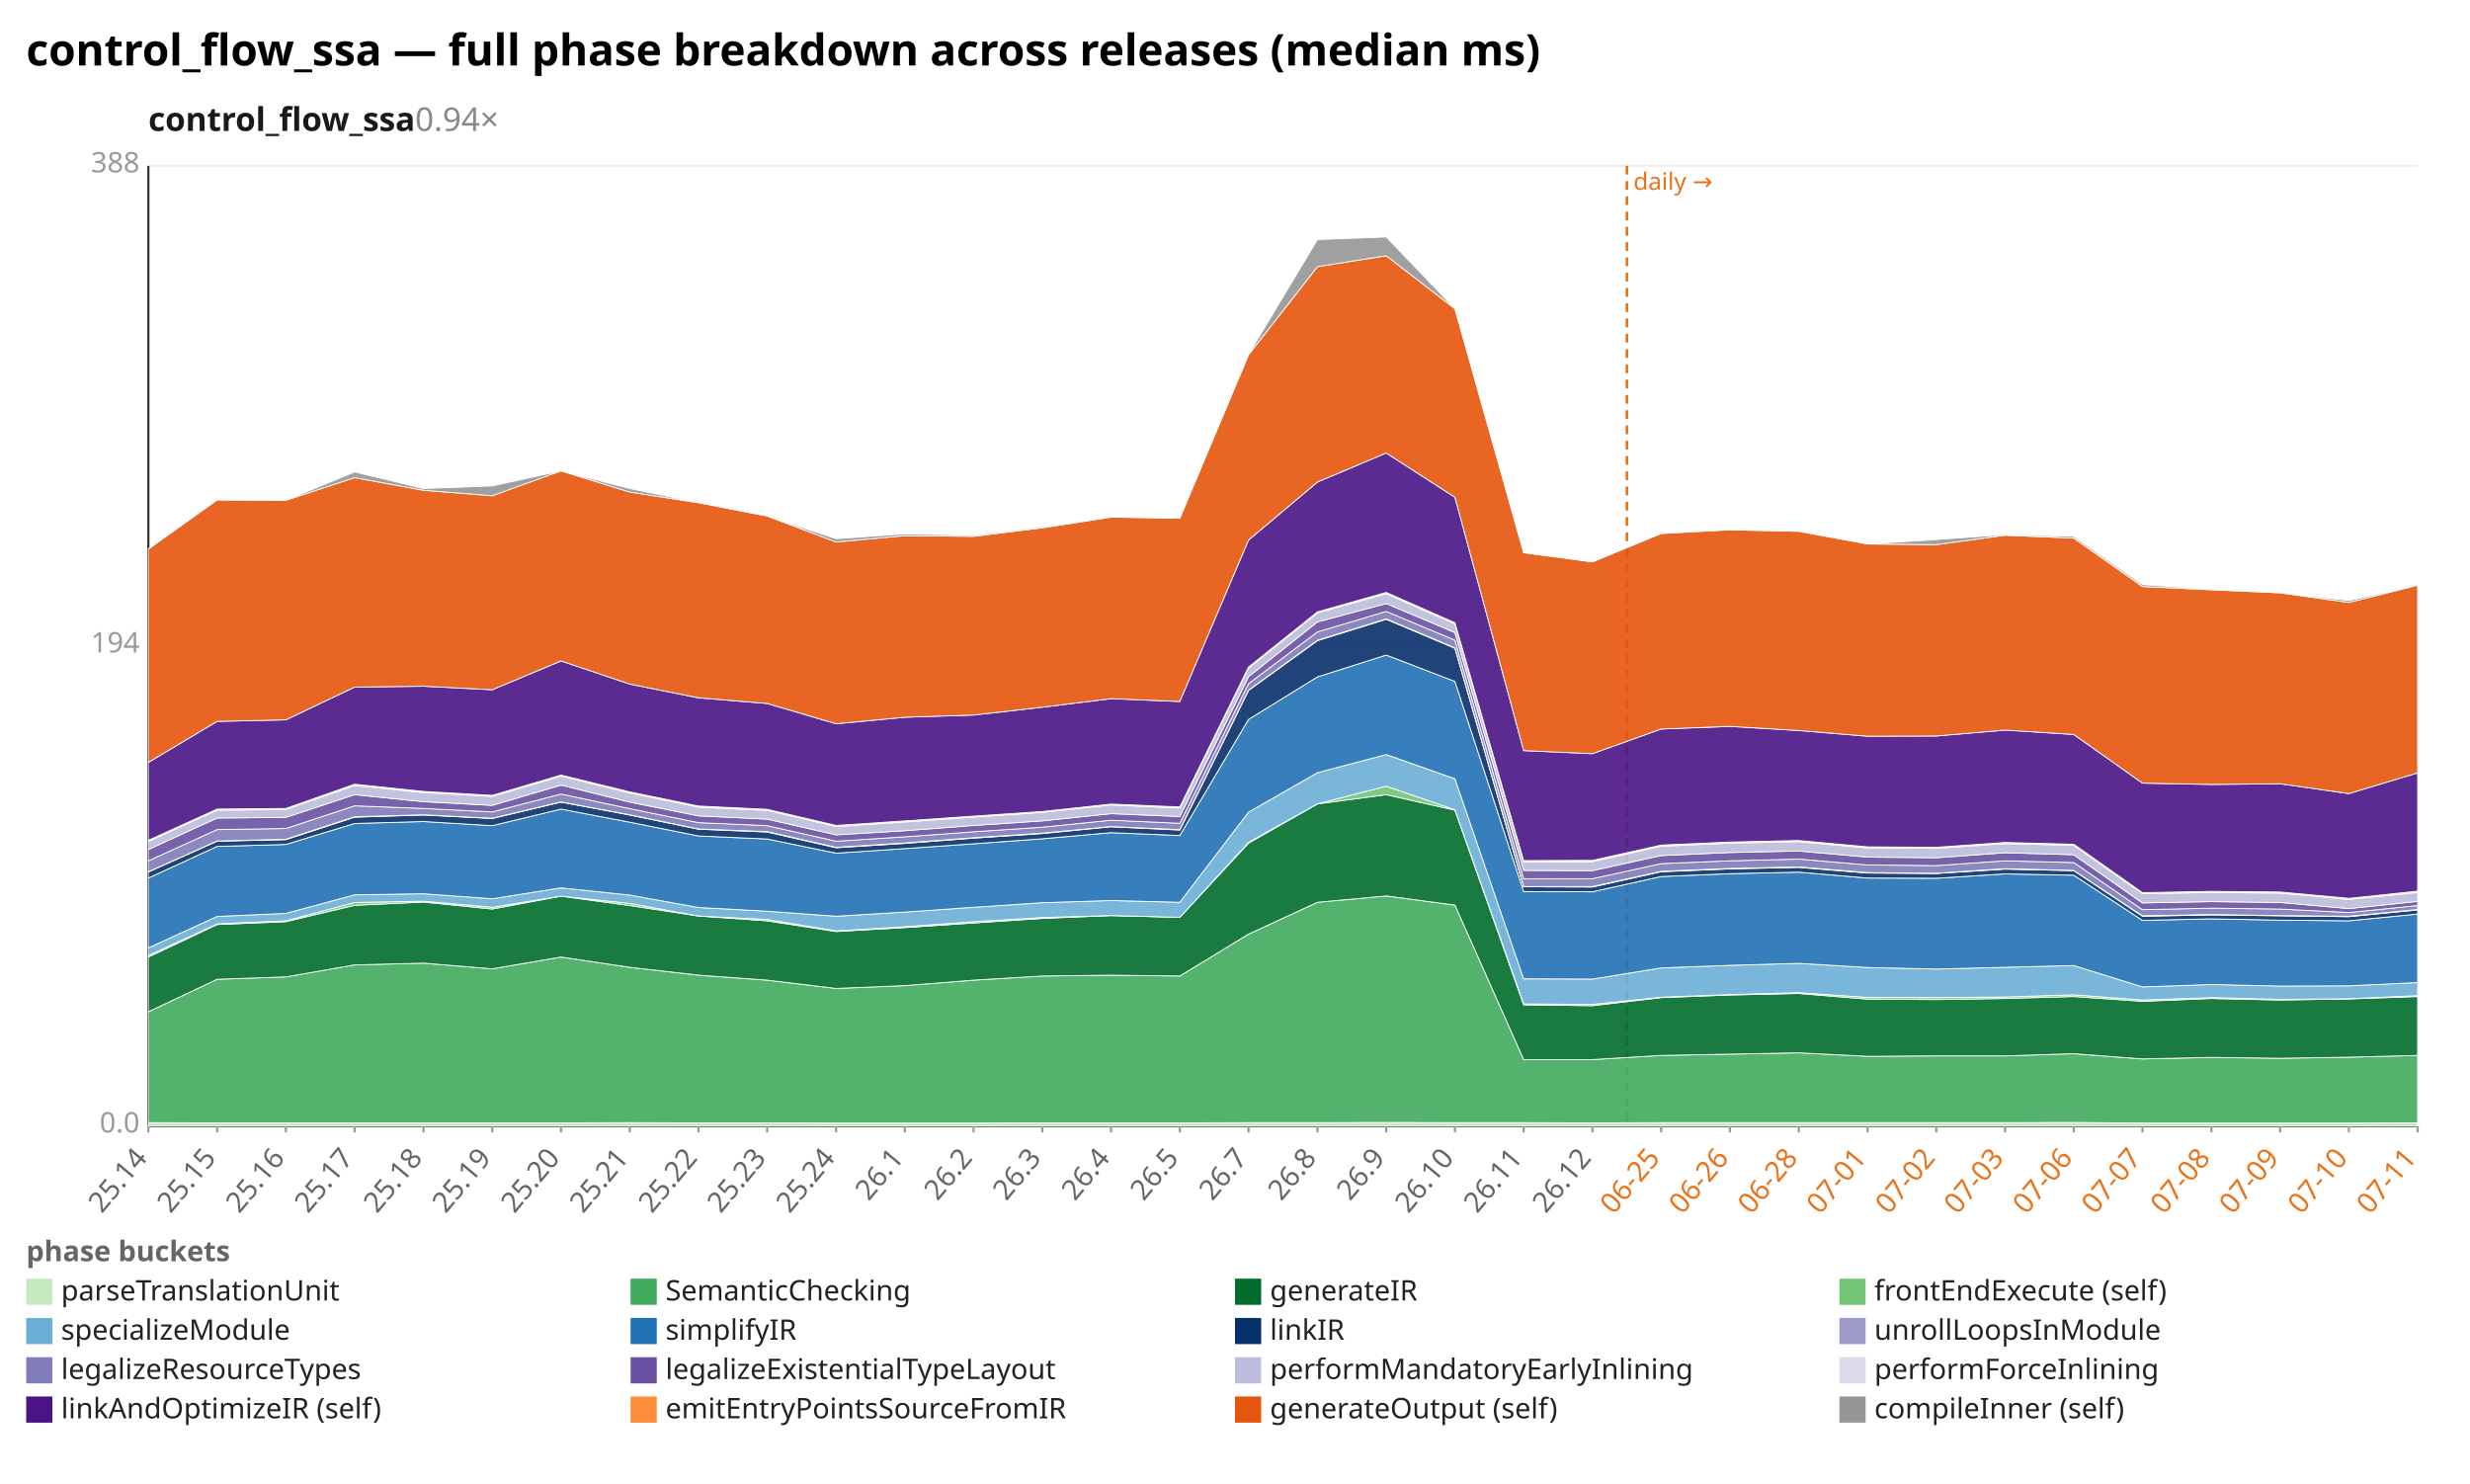
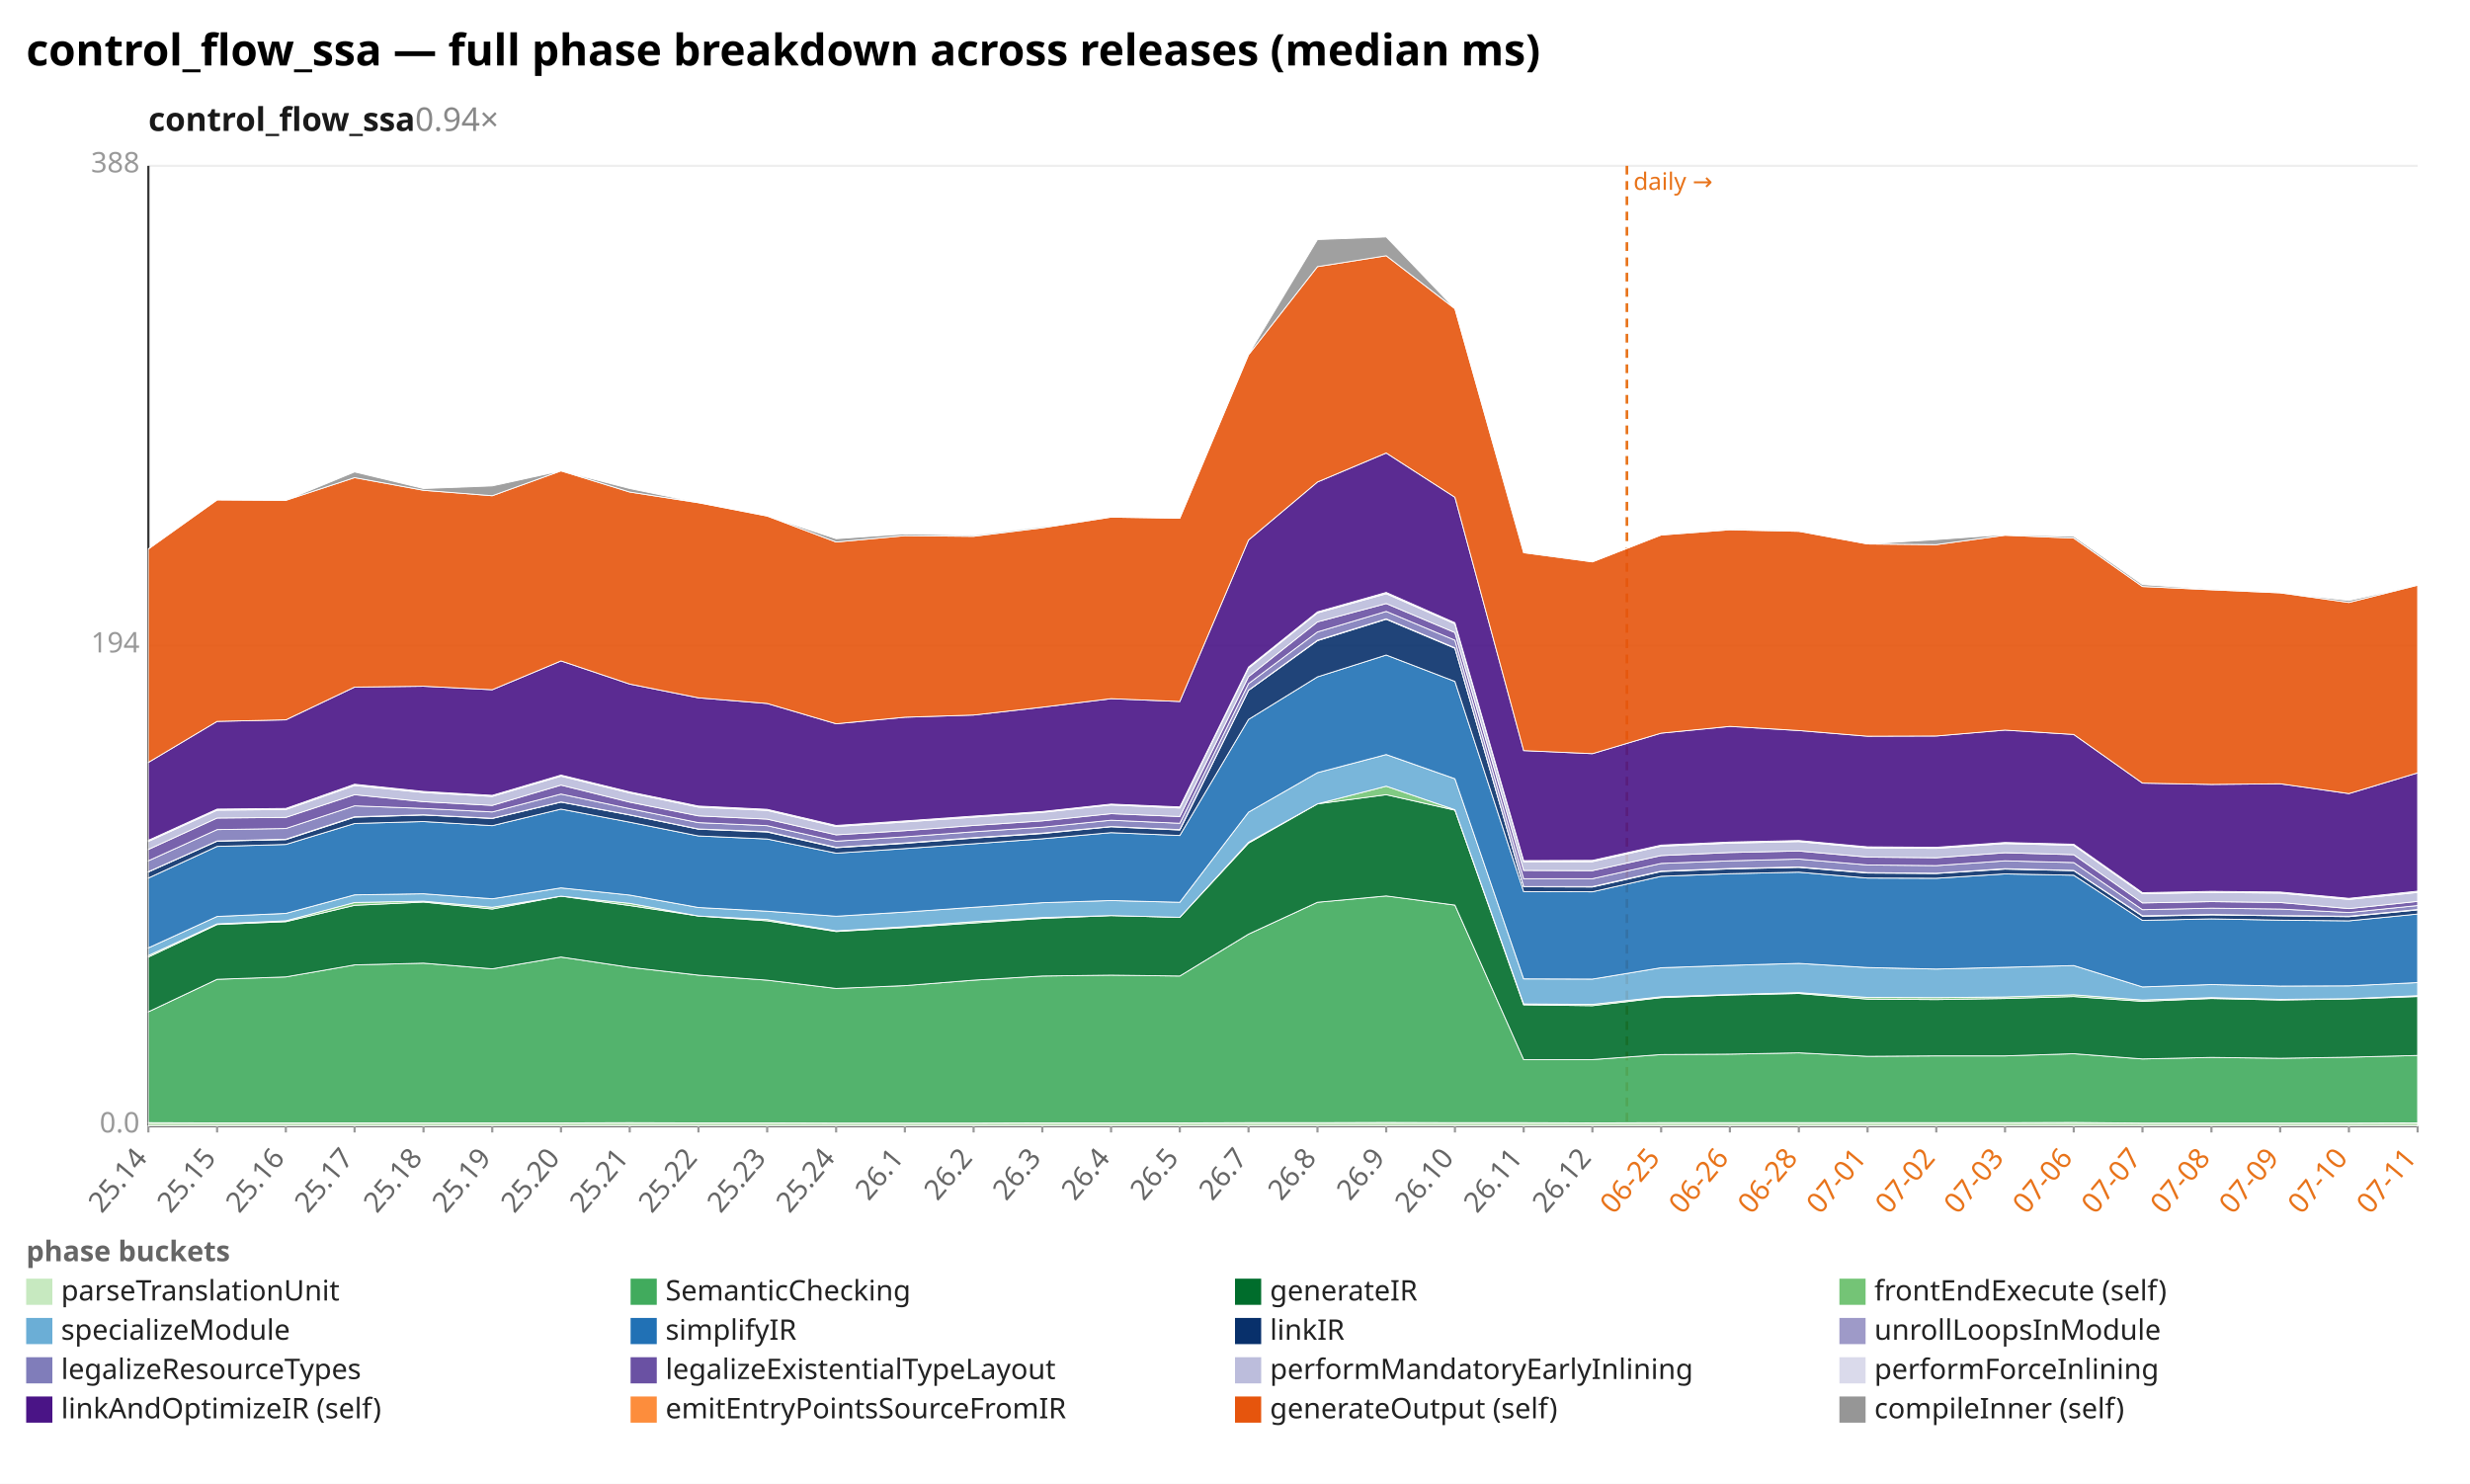
<svg xmlns="http://www.w3.org/2000/svg" width="1132" height="680" viewBox="0 0 1132 680" preserveAspectRatio="xMidYMid meet" font-family="sans-serif" font-size="13">
  <rect width="1132" height="680" fill="white" />
  <text x="12" y="30" font-size="20" font-weight="bold">control_flow_ssa — full phase breakdown across releases (median ms)</text>
  <text x="68" y="60" font-size="15" font-weight="600" fill="#1a1a1a">control_flow_ssa<tspan fill="#888" font-weight="400" text-decoration="none">  0.94×</tspan>
  </text>
  <line x1="68.0" y1="516.0" x2="1108.0" y2="516.0" stroke="#eee" />
  <text x="64.0" y="519.0" text-anchor="end" fill="#999">0.0</text>
  <line x1="68.0" y1="296.0" x2="1108.0" y2="296.0" stroke="#eee" />
  <text x="64.0" y="299.0" text-anchor="end" fill="#999">194</text>
  <line x1="68.0" y1="76.0" x2="1108.0" y2="76.0" stroke="#eee" />
  <text x="64.0" y="79.0" text-anchor="end" fill="#999">388</text>
  <line x1="68.0" y1="76.0" x2="68.0" y2="516.0" stroke="#333" />
  <line x1="68.0" y1="516.0" x2="1108.0" y2="516.0" stroke="#333" />
  <line x1="745.6" y1="76.0" x2="745.6" y2="516.0" stroke="#e8731a" stroke-width="1.2" stroke-dasharray="4 3" />
  <text x="748.6" y="87.0" fill="#e8731a" font-size="11">daily →</text>
  <line x1="68.0" y1="516.0" x2="68.0" y2="519.0" stroke="#999" />
  <text x="68.0" y="531.0" text-anchor="end" fill="#666" transform="rotate(-50 68.0 531.0)">25.14</text>
  <line x1="99.5" y1="516.0" x2="99.5" y2="519.0" stroke="#999" />
  <text x="99.5" y="531.0" text-anchor="end" fill="#666" transform="rotate(-50 99.5 531.0)">25.15</text>
  <line x1="131.0" y1="516.0" x2="131.0" y2="519.0" stroke="#999" />
  <text x="131.0" y="531.0" text-anchor="end" fill="#666" transform="rotate(-50 131.0 531.0)">25.16</text>
  <line x1="162.5" y1="516.0" x2="162.5" y2="519.0" stroke="#999" />
  <text x="162.5" y="531.0" text-anchor="end" fill="#666" transform="rotate(-50 162.5 531.0)">25.17</text>
  <line x1="194.1" y1="516.0" x2="194.1" y2="519.0" stroke="#999" />
  <text x="194.1" y="531.0" text-anchor="end" fill="#666" transform="rotate(-50 194.1 531.0)">25.18</text>
  <line x1="225.6" y1="516.0" x2="225.6" y2="519.0" stroke="#999" />
  <text x="225.6" y="531.0" text-anchor="end" fill="#666" transform="rotate(-50 225.6 531.0)">25.19</text>
  <line x1="257.1" y1="516.0" x2="257.1" y2="519.0" stroke="#999" />
  <text x="257.1" y="531.0" text-anchor="end" fill="#666" transform="rotate(-50 257.1 531.0)">25.20</text>
  <line x1="288.6" y1="516.0" x2="288.6" y2="519.0" stroke="#999" />
  <text x="288.6" y="531.0" text-anchor="end" fill="#666" transform="rotate(-50 288.6 531.0)">25.21</text>
  <line x1="320.1" y1="516.0" x2="320.1" y2="519.0" stroke="#999" />
  <text x="320.1" y="531.0" text-anchor="end" fill="#666" transform="rotate(-50 320.1 531.0)">25.22</text>
  <line x1="351.6" y1="516.0" x2="351.6" y2="519.0" stroke="#999" />
  <text x="351.6" y="531.0" text-anchor="end" fill="#666" transform="rotate(-50 351.6 531.0)">25.23</text>
  <line x1="383.2" y1="516.0" x2="383.2" y2="519.0" stroke="#999" />
  <text x="383.2" y="531.0" text-anchor="end" fill="#666" transform="rotate(-50 383.2 531.0)">25.24</text>
  <line x1="414.7" y1="516.0" x2="414.7" y2="519.0" stroke="#999" />
  <text x="414.7" y="531.0" text-anchor="end" fill="#666" transform="rotate(-50 414.7 531.0)">26.1</text>
  <line x1="446.2" y1="516.0" x2="446.2" y2="519.0" stroke="#999" />
  <text x="446.2" y="531.0" text-anchor="end" fill="#666" transform="rotate(-50 446.2 531.0)">26.2</text>
  <line x1="477.7" y1="516.0" x2="477.7" y2="519.0" stroke="#999" />
  <text x="477.7" y="531.0" text-anchor="end" fill="#666" transform="rotate(-50 477.7 531.0)">26.3</text>
  <line x1="509.2" y1="516.0" x2="509.2" y2="519.0" stroke="#999" />
  <text x="509.2" y="531.0" text-anchor="end" fill="#666" transform="rotate(-50 509.2 531.0)">26.4</text>
  <line x1="540.7" y1="516.0" x2="540.7" y2="519.0" stroke="#999" />
  <text x="540.7" y="531.0" text-anchor="end" fill="#666" transform="rotate(-50 540.7 531.0)">26.5</text>
  <line x1="572.2" y1="516.0" x2="572.2" y2="519.0" stroke="#999" />
  <text x="572.2" y="531.0" text-anchor="end" fill="#666" transform="rotate(-50 572.2 531.0)">26.7</text>
  <line x1="603.8" y1="516.0" x2="603.8" y2="519.0" stroke="#999" />
  <text x="603.8" y="531.0" text-anchor="end" fill="#666" transform="rotate(-50 603.8 531.0)">26.8</text>
  <line x1="635.3" y1="516.0" x2="635.3" y2="519.0" stroke="#999" />
  <text x="635.3" y="531.0" text-anchor="end" fill="#666" transform="rotate(-50 635.3 531.0)">26.9</text>
  <line x1="666.8" y1="516.0" x2="666.8" y2="519.0" stroke="#999" />
  <text x="666.8" y="531.0" text-anchor="end" fill="#666" transform="rotate(-50 666.8 531.0)">26.10</text>
  <line x1="698.3" y1="516.0" x2="698.3" y2="519.0" stroke="#999" />
  <text x="698.3" y="531.0" text-anchor="end" fill="#666" transform="rotate(-50 698.3 531.0)">26.11</text>
  <line x1="729.8" y1="516.0" x2="729.8" y2="519.0" stroke="#999" />
  <text x="729.8" y="531.0" text-anchor="end" fill="#666" transform="rotate(-50 729.8 531.0)">26.12</text>
  <line x1="761.3" y1="516.0" x2="761.3" y2="519.0" stroke="#999" />
  <text x="761.3" y="531.0" text-anchor="end" fill="#e8731a" transform="rotate(-50 761.3 531.0)">06-25</text>
  <line x1="792.8" y1="516.0" x2="792.8" y2="519.0" stroke="#999" />
  <text x="792.8" y="531.0" text-anchor="end" fill="#e8731a" transform="rotate(-50 792.8 531.0)">06-26</text>
  <line x1="824.4" y1="516.0" x2="824.4" y2="519.0" stroke="#999" />
  <text x="824.4" y="531.0" text-anchor="end" fill="#e8731a" transform="rotate(-50 824.4 531.0)">06-28</text>
  <line x1="855.9" y1="516.0" x2="855.9" y2="519.0" stroke="#999" />
  <text x="855.9" y="531.0" text-anchor="end" fill="#e8731a" transform="rotate(-50 855.9 531.0)">07-01</text>
  <line x1="887.4" y1="516.0" x2="887.4" y2="519.0" stroke="#999" />
  <text x="887.4" y="531.0" text-anchor="end" fill="#e8731a" transform="rotate(-50 887.4 531.0)">07-02</text>
  <line x1="918.9" y1="516.0" x2="918.9" y2="519.0" stroke="#999" />
  <text x="918.9" y="531.0" text-anchor="end" fill="#e8731a" transform="rotate(-50 918.9 531.0)">07-03</text>
  <line x1="950.4" y1="516.0" x2="950.4" y2="519.0" stroke="#999" />
  <text x="950.4" y="531.0" text-anchor="end" fill="#e8731a" transform="rotate(-50 950.4 531.0)">07-06</text>
  <line x1="981.9" y1="516.0" x2="981.9" y2="519.0" stroke="#999" />
  <text x="981.9" y="531.0" text-anchor="end" fill="#e8731a" transform="rotate(-50 981.9 531.0)">07-07</text>
  <line x1="1013.5" y1="516.0" x2="1013.5" y2="519.0" stroke="#999" />
  <text x="1013.5" y="531.0" text-anchor="end" fill="#e8731a" transform="rotate(-50 1013.5 531.0)">07-08</text>
  <line x1="1045.0" y1="516.0" x2="1045.0" y2="519.0" stroke="#999" />
  <text x="1045.0" y="531.0" text-anchor="end" fill="#e8731a" transform="rotate(-50 1045.0 531.0)">07-09</text>
  <line x1="1076.5" y1="516.0" x2="1076.5" y2="519.0" stroke="#999" />
  <text x="1076.5" y="531.0" text-anchor="end" fill="#e8731a" transform="rotate(-50 1076.5 531.0)">07-10</text>
  <line x1="1108.0" y1="516.0" x2="1108.0" y2="519.0" stroke="#999" />
  <text x="1108.0" y="531.0" text-anchor="end" fill="#e8731a" transform="rotate(-50 1108.0 531.0)">07-11</text>
  <polygon points="68.0,514.5 99.5,514.6 131.0,514.6 162.5,514.6 194.1,514.6 225.6,514.6 257.1,514.6 288.6,514.5 320.1,514.6 351.6,514.6 383.2,514.7 414.7,514.7 446.2,514.7 477.7,514.6 509.2,514.6 540.7,514.6 572.2,514.5 603.8,514.5 635.3,514.4 666.8,514.5 698.3,514.5 729.8,514.6 761.3,514.5 792.8,514.5 824.4,514.5 855.9,514.5 887.4,514.5 918.9,514.5 950.4,514.4 981.9,514.7 1013.5,514.7 1045.0,514.7 1076.5,514.7 1108.0,514.6 1108.0,516.0 1076.5,516.0 1045.0,516.0 1013.5,516.0 981.9,516.0 950.4,516.0 918.9,516.0 887.4,516.0 855.9,516.0 824.4,516.0 792.8,516.0 761.3,516.0 729.8,516.0 698.3,516.0 666.8,516.0 635.3,516.0 603.8,516.0 572.2,516.0 540.7,516.0 509.2,516.0 477.7,516.0 446.2,516.0 414.7,516.0 383.2,516.0 351.6,516.0 320.1,516.0 288.6,516.0 257.1,516.0 225.6,516.0 194.1,516.0 162.5,516.0 131.0,516.0 99.5,516.0 68.0,516.0" fill="#c7e9c0" fill-opacity="0.9" stroke="#fff" stroke-width="0.4" />
-   <polygon points="68.0,463.7 99.5,448.8 131.0,447.7 162.5,442.2 194.1,441.4 225.6,444.0 257.1,438.6 288.6,443.3 320.1,446.9 351.6,449.2 383.2,453.0 414.7,451.7 446.2,449.2 477.7,447.3 509.2,446.9 540.7,447.3 572.2,428.1 603.8,413.5 635.3,410.6 666.8,414.8 698.3,485.6 729.8,485.6 761.3,483.7 792.8,483.1 824.4,482.5 855.9,484.1 887.4,483.9 918.9,483.9 950.4,482.9 981.9,485.3 1013.5,484.6 1045.0,485.0 1076.5,484.5 1108.0,483.7 1108.0,514.6 1076.5,514.7 1045.0,514.7 1013.5,514.7 981.9,514.7 950.4,514.4 918.9,514.5 887.4,514.5 855.9,514.5 824.4,514.5 792.8,514.5 761.3,514.5 729.8,514.6 698.3,514.5 666.8,514.5 635.3,514.4 603.8,514.5 572.2,514.5 540.7,514.6 509.2,514.6 477.7,514.6 446.2,514.7 414.7,514.7 383.2,514.7 351.6,514.6 320.1,514.6 288.6,514.5 257.1,514.6 225.6,514.6 194.1,514.6 162.5,514.6 131.0,514.6 99.5,514.6 68.0,514.5" fill="#41ab5d" fill-opacity="0.9" stroke="#fff" stroke-width="0.4" />
-   <polygon points="68.0,438.6 99.5,423.7 131.0,422.4 162.5,414.9 194.1,413.4 225.6,416.6 257.1,410.7 288.6,415.0 320.1,419.8 351.6,422.0 383.2,426.9 414.7,425.1 446.2,423.0 477.7,420.9 509.2,419.6 540.7,420.4 572.2,386.4 603.8,368.4 635.3,364.2 666.8,371.3 698.3,460.5 729.8,460.9 761.3,457.2 792.8,456.0 824.4,455.3 855.9,457.9 887.4,458.1 918.9,457.6 950.4,456.7 981.9,458.9 1013.5,457.6 1045.0,458.3 1076.5,457.8 1108.0,456.7 1108.0,483.7 1076.5,484.5 1045.0,485.0 1013.5,484.6 981.9,485.3 950.4,482.9 918.9,483.9 887.4,483.9 855.9,484.1 824.4,482.5 792.8,483.1 761.3,483.7 729.8,485.6 698.3,485.6 666.8,414.8 635.3,410.6 603.8,413.5 572.2,428.1 540.7,447.3 509.2,446.9 477.7,447.3 446.2,449.2 414.7,451.7 383.2,453.0 351.6,449.2 320.1,446.9 288.6,443.3 257.1,438.6 225.6,444.0 194.1,441.4 162.5,442.2 131.0,447.7 99.5,448.8 68.0,463.7" fill="#006d2c" fill-opacity="0.9" stroke="#fff" stroke-width="0.4" />
-   <polygon points="68.0,437.9 99.5,423.4 131.0,422.0 162.5,413.6 194.1,413.0 225.6,415.8 257.1,410.7 288.6,414.0 320.1,419.8 351.6,421.4 383.2,426.6 414.7,424.7 446.2,422.4 477.7,420.5 509.2,419.6 540.7,420.4 572.2,386.0 603.8,368.4 635.3,360.3 666.8,371.1 698.3,460.1 729.8,460.3 761.3,457.0 792.8,455.8 824.4,454.9 855.9,457.1 887.4,457.2 918.9,456.9 950.4,455.9 981.9,458.3 1013.5,457.2 1045.0,458.0 1076.5,457.7 1108.0,456.3 1108.0,456.7 1076.5,457.8 1045.0,458.3 1013.5,457.6 981.9,458.9 950.4,456.7 918.9,457.6 887.4,458.1 855.9,457.9 824.4,455.3 792.8,456.0 761.3,457.2 729.8,460.9 698.3,460.5 666.8,371.3 635.3,364.2 603.8,368.4 572.2,386.4 540.7,420.4 509.2,419.6 477.7,420.9 446.2,423.0 414.7,425.1 383.2,426.9 351.6,422.0 320.1,419.8 288.6,415.0 257.1,410.7 225.6,416.6 194.1,413.4 162.5,414.9 131.0,422.4 99.5,423.7 68.0,438.6" fill="#74c476" fill-opacity="0.9" stroke="#fff" stroke-width="0.4" />
-   <polygon points="68.0,434.4 99.5,420.0 131.0,418.6 162.5,410.1 194.1,409.6 225.6,411.9 257.1,406.9 288.6,410.2 320.1,415.9 351.6,417.6 383.2,419.9 414.7,418.0 446.2,415.8 477.7,413.7 509.2,412.7 540.7,413.5 572.2,372.2 603.8,354.1 635.3,345.8 666.8,356.9 698.3,448.6 729.8,448.7 761.3,443.6 792.8,442.4 824.4,441.5 855.9,443.4 887.4,444.1 918.9,443.3 950.4,442.5 981.9,452.3 1013.5,451.2 1045.0,451.9 1076.5,451.8 1108.0,450.3 1108.0,456.3 1076.5,457.7 1045.0,458.0 1013.5,457.2 981.9,458.3 950.4,455.9 918.9,456.9 887.4,457.2 855.9,457.1 824.4,454.9 792.8,455.8 761.3,457.0 729.8,460.3 698.3,460.1 666.8,371.1 635.3,360.3 603.8,368.4 572.2,386.0 540.7,420.4 509.2,419.6 477.7,420.5 446.2,422.4 414.7,424.7 383.2,426.6 351.6,421.4 320.1,419.8 288.6,414.0 257.1,410.7 225.6,415.8 194.1,413.0 162.5,413.6 131.0,422.0 99.5,423.4 68.0,437.9" fill="#6baed6" fill-opacity="0.9" stroke="#fff" stroke-width="0.4" />
-   <polygon points="68.0,402.4 99.5,387.9 131.0,387.0 162.5,377.4 194.1,376.5 225.6,378.4 257.1,370.8 288.6,376.8 320.1,383.1 351.6,384.5 383.2,391.0 414.7,388.9 446.2,386.7 477.7,384.4 509.2,381.6 540.7,382.9 572.2,329.7 603.8,310.2 635.3,300.2 666.8,312.3 698.3,408.6 729.8,408.7 761.3,401.7 792.8,400.4 824.4,399.7 855.9,402.4 887.4,402.5 918.9,400.5 950.4,401.1 981.9,421.8 1013.5,421.1 1045.0,421.7 1076.5,422.0 1108.0,418.9 1108.0,450.3 1076.5,451.8 1045.0,451.9 1013.5,451.2 981.9,452.3 950.4,442.5 918.9,443.3 887.4,444.1 855.9,443.4 824.4,441.5 792.8,442.4 761.3,443.6 729.8,448.7 698.3,448.6 666.8,356.9 635.3,345.8 603.8,354.1 572.2,372.2 540.7,413.5 509.2,412.7 477.7,413.7 446.2,415.8 414.7,418.0 383.2,419.9 351.6,417.6 320.1,415.9 288.6,410.2 257.1,406.9 225.6,411.9 194.1,409.6 162.5,410.1 131.0,418.6 99.5,420.0 68.0,434.4" fill="#2171b5" fill-opacity="0.9" stroke="#fff" stroke-width="0.4" />
-   <polygon points="68.0,399.6 99.5,385.5 131.0,384.8 162.5,374.5 194.1,373.5 225.6,375.1 257.1,367.6 288.6,373.5 320.1,380.0 351.6,381.3 383.2,388.5 414.7,386.5 446.2,384.1 477.7,382.0 509.2,378.9 540.7,380.4 572.2,316.4 603.8,293.6 635.3,283.8 666.8,297.1 698.3,406.4 729.8,406.5 761.3,399.5 792.8,398.2 824.4,397.5 855.9,400.1 887.4,400.3 918.9,398.3 950.4,399.0 981.9,419.9 1013.5,419.3 1045.0,419.7 1076.5,420.1 1108.0,417.0 1108.0,418.9 1076.5,422.0 1045.0,421.7 1013.5,421.1 981.9,421.8 950.4,401.1 918.9,400.5 887.4,402.5 855.9,402.4 824.4,399.7 792.8,400.4 761.3,401.7 729.8,408.7 698.3,408.6 666.8,312.3 635.3,300.2 603.8,310.2 572.2,329.7 540.7,382.9 509.2,381.6 477.7,384.4 446.2,386.7 414.7,388.9 383.2,391.0 351.6,384.5 320.1,383.1 288.6,376.8 257.1,370.8 225.6,378.4 194.1,376.5 162.5,377.4 131.0,387.0 99.5,387.9 68.0,402.4" fill="#08306b" fill-opacity="0.9" stroke="#fff" stroke-width="0.4" />
-   <polygon points="68.0,399.5 99.5,385.4 131.0,384.6 162.5,374.3 194.1,373.4 225.6,375.0 257.1,367.5 288.6,373.4 320.1,379.9 351.6,381.1 383.2,388.3 414.7,386.3 446.2,383.9 477.7,381.8 509.2,378.8 540.7,380.2 572.2,316.3 603.8,293.4 635.3,283.6 666.8,296.9 698.3,406.3 729.8,406.3 761.3,399.3 792.8,398.0 824.4,397.3 855.9,399.9 887.4,400.2 918.9,398.1 950.4,398.9 981.9,419.7 1013.5,419.1 1045.0,419.6 1076.5,419.9 1108.0,416.8 1108.0,417.0 1076.5,420.1 1045.0,419.7 1013.5,419.3 981.9,419.9 950.4,399.0 918.9,398.3 887.4,400.3 855.9,400.1 824.4,397.5 792.8,398.2 761.3,399.5 729.8,406.5 698.3,406.4 666.8,297.1 635.3,283.8 603.8,293.6 572.2,316.4 540.7,380.4 509.2,378.9 477.7,382.0 446.2,384.1 414.7,386.5 383.2,388.5 351.6,381.3 320.1,380.0 288.6,373.5 257.1,367.6 225.6,375.1 194.1,373.5 162.5,374.5 131.0,384.8 99.5,385.5 68.0,399.6" fill="#9e9ac8" fill-opacity="0.9" stroke="#fff" stroke-width="0.4" />
-   <polygon points="68.0,394.5 99.5,380.2 131.0,379.7 162.5,369.3 194.1,370.5 225.6,372.1 257.1,363.9 288.6,370.6 320.1,377.0 351.6,378.4 383.2,385.5 414.7,383.5 446.2,381.2 477.7,379.1 509.2,375.9 540.7,377.3 572.2,313.3 603.8,289.6 635.3,280.2 666.8,293.4 698.3,402.7 729.8,402.7 761.3,395.8 792.8,394.5 824.4,393.7 855.9,396.4 887.4,396.7 918.9,394.5 950.4,395.3 981.9,416.9 1013.5,416.2 1045.0,416.6 1076.5,418.2 1108.0,415.0 1108.0,416.8 1076.5,419.9 1045.0,419.6 1013.5,419.1 981.9,419.7 950.4,398.9 918.9,398.1 887.4,400.2 855.9,399.9 824.4,397.3 792.8,398.0 761.3,399.3 729.8,406.3 698.3,406.3 666.8,296.9 635.3,283.6 603.8,293.4 572.2,316.3 540.7,380.2 509.2,378.8 477.7,381.8 446.2,383.9 414.7,386.3 383.2,388.3 351.6,381.1 320.1,379.9 288.6,373.4 257.1,367.5 225.6,375.0 194.1,373.4 162.5,374.3 131.0,384.6 99.5,385.4 68.0,399.5" fill="#807dba" fill-opacity="0.9" stroke="#fff" stroke-width="0.4" />
-   <polygon points="68.0,389.3 99.5,374.9 131.0,374.6 162.5,364.2 194.1,367.4 225.6,369.1 257.1,359.8 288.6,367.6 320.1,373.9 351.6,375.4 383.2,382.6 414.7,380.7 446.2,378.3 477.7,376.2 509.2,372.9 540.7,374.2 572.2,310.1 603.8,285.0 635.3,276.6 666.8,289.9 698.3,398.9 729.8,399.0 761.3,392.1 792.8,390.7 824.4,390.0 855.9,392.8 887.4,393.1 918.9,390.8 950.4,391.7 981.9,413.8 1013.5,413.2 1045.0,413.6 1076.5,416.4 1108.0,413.1 1108.0,415.0 1076.5,418.2 1045.0,416.6 1013.5,416.2 981.9,416.9 950.4,395.3 918.9,394.5 887.4,396.7 855.9,396.4 824.4,393.7 792.8,394.5 761.3,395.8 729.8,402.7 698.3,402.7 666.8,293.4 635.3,280.2 603.8,289.6 572.2,313.3 540.7,377.3 509.2,375.9 477.7,379.1 446.2,381.2 414.7,383.5 383.2,385.5 351.6,378.4 320.1,377.0 288.6,370.6 257.1,363.9 225.6,372.1 194.1,370.5 162.5,369.3 131.0,379.7 99.5,380.2 68.0,394.5" fill="#6a51a3" fill-opacity="0.9" stroke="#fff" stroke-width="0.4" />
+   <polygon points="68.0,463.7 99.5,448.8 131.0,447.7 162.5,442.2 194.1,441.4 225.6,444.0 257.1,438.6 288.6,443.3 320.1,446.9 351.6,449.2 383.2,453.0 414.7,451.7 446.2,449.2 477.7,447.3 509.2,446.9 540.7,447.3 572.2,428.1 603.8,413.5 635.3,410.6 666.8,414.8 698.3,485.6 729.8,485.6 761.3,483.3 792.8,483.1 824.4,482.5 855.9,484.1 887.4,483.9 918.9,483.9 950.4,482.9 981.9,485.3 1013.5,484.6 1045.0,485.0 1076.5,484.5 1108.0,483.7 1108.0,514.6 1076.5,514.7 1045.0,514.7 1013.5,514.7 981.9,514.7 950.4,514.4 918.9,514.5 887.4,514.5 855.9,514.5 824.4,514.5 792.8,514.5 761.3,514.5 729.8,514.6 698.3,514.5 666.8,514.5 635.3,514.4 603.8,514.5 572.2,514.5 540.7,514.6 509.2,514.6 477.7,514.6 446.2,514.7 414.7,514.7 383.2,514.7 351.6,514.6 320.1,514.6 288.6,514.5 257.1,514.6 225.6,514.6 194.1,514.6 162.5,514.6 131.0,514.6 99.5,514.6 68.0,514.5" fill="#41ab5d" fill-opacity="0.9" stroke="#fff" stroke-width="0.4" />
+   <polygon points="68.0,438.6 99.5,423.7 131.0,422.4 162.5,414.9 194.1,413.4 225.6,416.6 257.1,410.7 288.6,415.0 320.1,419.8 351.6,422.0 383.2,426.9 414.7,425.1 446.2,423.0 477.7,420.9 509.2,419.6 540.7,420.4 572.2,386.4 603.8,368.4 635.3,364.2 666.8,371.3 698.3,460.5 729.8,460.9 761.3,457.2 792.8,456.0 824.4,455.3 855.9,457.9 887.4,458.1 918.9,457.6 950.4,456.7 981.9,458.9 1013.5,457.6 1045.0,458.3 1076.5,457.8 1108.0,456.7 1108.0,483.7 1076.5,484.5 1045.0,485.0 1013.5,484.6 981.9,485.3 950.4,482.9 918.9,483.9 887.4,483.9 855.9,484.1 824.4,482.5 792.8,483.1 761.3,483.3 729.8,485.6 698.3,485.6 666.8,414.8 635.3,410.6 603.8,413.5 572.2,428.1 540.7,447.3 509.2,446.9 477.7,447.3 446.2,449.2 414.7,451.7 383.2,453.0 351.6,449.2 320.1,446.9 288.6,443.3 257.1,438.6 225.6,444.0 194.1,441.4 162.5,442.2 131.0,447.7 99.5,448.8 68.0,463.7" fill="#006d2c" fill-opacity="0.9" stroke="#fff" stroke-width="0.4" />
+   <polygon points="68.0,437.9 99.5,423.4 131.0,422.0 162.5,413.6 194.1,413.0 225.6,415.8 257.1,410.7 288.6,414.0 320.1,419.8 351.6,421.4 383.2,426.6 414.7,424.7 446.2,422.4 477.7,420.5 509.2,419.6 540.7,420.4 572.2,386.0 603.8,368.4 635.3,360.3 666.8,371.1 698.3,460.1 729.8,460.3 761.3,456.8 792.8,455.8 824.4,454.9 855.9,457.1 887.4,457.2 918.9,456.9 950.4,455.9 981.9,458.3 1013.5,457.2 1045.0,458.0 1076.5,457.7 1108.0,456.3 1108.0,456.7 1076.5,457.8 1045.0,458.3 1013.5,457.6 981.9,458.9 950.4,456.7 918.9,457.6 887.4,458.1 855.9,457.9 824.4,455.3 792.8,456.0 761.3,457.2 729.8,460.9 698.3,460.5 666.8,371.3 635.3,364.2 603.8,368.4 572.2,386.4 540.7,420.4 509.2,419.6 477.7,420.9 446.2,423.0 414.7,425.1 383.2,426.9 351.6,422.0 320.1,419.8 288.6,415.0 257.1,410.7 225.6,416.6 194.1,413.4 162.5,414.9 131.0,422.4 99.5,423.7 68.0,438.6" fill="#74c476" fill-opacity="0.9" stroke="#fff" stroke-width="0.4" />
+   <polygon points="68.0,434.4 99.5,420.0 131.0,418.6 162.5,410.1 194.1,409.6 225.6,411.9 257.1,406.9 288.6,410.2 320.1,415.9 351.6,417.6 383.2,419.9 414.7,418.0 446.2,415.8 477.7,413.7 509.2,412.7 540.7,413.5 572.2,372.2 603.8,354.1 635.3,345.8 666.8,356.9 698.3,448.6 729.8,448.7 761.3,443.5 792.8,442.4 824.4,441.5 855.9,443.4 887.4,444.1 918.9,443.3 950.4,442.5 981.9,452.3 1013.5,451.2 1045.0,451.9 1076.5,451.8 1108.0,450.3 1108.0,456.3 1076.5,457.7 1045.0,458.0 1013.5,457.2 981.9,458.3 950.4,455.9 918.9,456.9 887.4,457.2 855.9,457.1 824.4,454.9 792.8,455.8 761.3,456.8 729.8,460.3 698.3,460.1 666.8,371.1 635.3,360.3 603.8,368.4 572.2,386.0 540.7,420.4 509.2,419.6 477.7,420.5 446.2,422.4 414.7,424.7 383.2,426.6 351.6,421.4 320.1,419.8 288.6,414.0 257.1,410.7 225.6,415.8 194.1,413.0 162.5,413.6 131.0,422.0 99.5,423.4 68.0,437.9" fill="#6baed6" fill-opacity="0.9" stroke="#fff" stroke-width="0.4" />
+   <polygon points="68.0,402.4 99.5,387.9 131.0,387.0 162.5,377.4 194.1,376.5 225.6,378.4 257.1,370.8 288.6,376.8 320.1,383.1 351.6,384.5 383.2,391.0 414.7,388.9 446.2,386.7 477.7,384.4 509.2,381.6 540.7,382.9 572.2,329.7 603.8,310.2 635.3,300.2 666.8,312.3 698.3,408.6 729.8,408.7 761.3,401.6 792.8,400.4 824.4,399.7 855.9,402.4 887.4,402.5 918.9,400.5 950.4,401.1 981.9,421.8 1013.5,421.1 1045.0,421.7 1076.5,422.0 1108.0,418.9 1108.0,450.3 1076.5,451.8 1045.0,451.9 1013.5,451.2 981.9,452.3 950.4,442.5 918.9,443.3 887.4,444.1 855.9,443.4 824.4,441.5 792.8,442.4 761.3,443.5 729.8,448.7 698.3,448.6 666.8,356.9 635.3,345.8 603.8,354.1 572.2,372.2 540.7,413.5 509.2,412.7 477.7,413.7 446.2,415.8 414.7,418.0 383.2,419.9 351.6,417.6 320.1,415.9 288.6,410.2 257.1,406.9 225.6,411.9 194.1,409.6 162.5,410.1 131.0,418.6 99.5,420.0 68.0,434.4" fill="#2171b5" fill-opacity="0.9" stroke="#fff" stroke-width="0.4" />
+   <polygon points="68.0,399.6 99.5,385.5 131.0,384.8 162.5,374.5 194.1,373.5 225.6,375.1 257.1,367.6 288.6,373.5 320.1,380.0 351.6,381.3 383.2,388.5 414.7,386.5 446.2,384.1 477.7,382.0 509.2,378.9 540.7,380.4 572.2,316.4 603.8,293.6 635.3,283.8 666.8,297.1 698.3,406.4 729.8,406.5 761.3,399.4 792.8,398.2 824.4,397.5 855.9,400.1 887.4,400.3 918.9,398.3 950.4,399.0 981.9,419.9 1013.5,419.3 1045.0,419.7 1076.5,420.1 1108.0,417.0 1108.0,418.9 1076.5,422.0 1045.0,421.7 1013.5,421.1 981.9,421.8 950.4,401.1 918.9,400.5 887.4,402.5 855.9,402.4 824.4,399.7 792.8,400.4 761.3,401.6 729.8,408.7 698.3,408.6 666.8,312.3 635.3,300.2 603.8,310.2 572.2,329.7 540.7,382.9 509.2,381.6 477.7,384.4 446.2,386.7 414.7,388.9 383.2,391.0 351.6,384.5 320.1,383.1 288.6,376.8 257.1,370.8 225.6,378.4 194.1,376.5 162.5,377.4 131.0,387.0 99.5,387.9 68.0,402.4" fill="#08306b" fill-opacity="0.9" stroke="#fff" stroke-width="0.4" />
+   <polygon points="68.0,399.5 99.5,385.4 131.0,384.6 162.5,374.3 194.1,373.4 225.6,375.0 257.1,367.5 288.6,373.4 320.1,379.9 351.6,381.1 383.2,388.3 414.7,386.3 446.2,383.9 477.7,381.8 509.2,378.8 540.7,380.2 572.2,316.3 603.8,293.4 635.3,283.6 666.8,296.9 698.3,406.3 729.8,406.3 761.3,399.2 792.8,398.0 824.4,397.3 855.9,399.9 887.4,400.2 918.9,398.1 950.4,398.9 981.9,419.7 1013.5,419.1 1045.0,419.6 1076.5,419.9 1108.0,416.8 1108.0,417.0 1076.5,420.1 1045.0,419.7 1013.5,419.3 981.9,419.9 950.4,399.0 918.9,398.3 887.4,400.3 855.9,400.1 824.4,397.5 792.8,398.2 761.3,399.4 729.8,406.5 698.3,406.4 666.8,297.1 635.3,283.8 603.8,293.6 572.2,316.4 540.7,380.4 509.2,378.9 477.7,382.0 446.2,384.1 414.7,386.5 383.2,388.5 351.6,381.3 320.1,380.0 288.6,373.5 257.1,367.6 225.6,375.1 194.1,373.5 162.5,374.5 131.0,384.8 99.5,385.5 68.0,399.6" fill="#9e9ac8" fill-opacity="0.9" stroke="#fff" stroke-width="0.4" />
+   <polygon points="68.0,394.5 99.5,380.2 131.0,379.7 162.5,369.3 194.1,370.5 225.6,372.1 257.1,363.9 288.6,370.6 320.1,377.0 351.6,378.4 383.2,385.5 414.7,383.5 446.2,381.2 477.7,379.1 509.2,375.9 540.7,377.3 572.2,313.3 603.8,289.6 635.3,280.2 666.8,293.4 698.3,402.7 729.8,402.7 761.3,395.7 792.8,394.5 824.4,393.7 855.9,396.4 887.4,396.7 918.9,394.5 950.4,395.3 981.9,416.9 1013.5,416.2 1045.0,416.6 1076.5,418.2 1108.0,415.0 1108.0,416.8 1076.5,419.9 1045.0,419.6 1013.5,419.1 981.9,419.7 950.4,398.9 918.9,398.1 887.4,400.2 855.9,399.9 824.4,397.3 792.8,398.0 761.3,399.2 729.8,406.3 698.3,406.3 666.8,296.9 635.3,283.6 603.8,293.4 572.2,316.3 540.7,380.2 509.2,378.8 477.7,381.8 446.2,383.9 414.7,386.3 383.2,388.3 351.6,381.1 320.1,379.9 288.6,373.4 257.1,367.5 225.6,375.0 194.1,373.4 162.5,374.3 131.0,384.6 99.5,385.4 68.0,399.5" fill="#807dba" fill-opacity="0.9" stroke="#fff" stroke-width="0.4" />
+   <polygon points="68.0,389.3 99.5,374.9 131.0,374.6 162.5,364.2 194.1,367.4 225.6,369.1 257.1,359.8 288.6,367.6 320.1,373.9 351.6,375.4 383.2,382.6 414.7,380.7 446.2,378.3 477.7,376.2 509.2,372.9 540.7,374.2 572.2,310.1 603.8,285.0 635.3,276.6 666.8,289.9 698.3,398.9 729.8,399.0 761.3,392.1 792.8,390.7 824.4,390.0 855.9,392.8 887.4,393.1 918.9,390.8 950.4,391.7 981.9,413.8 1013.5,413.2 1045.0,413.6 1076.5,416.4 1108.0,413.1 1108.0,415.0 1076.5,418.2 1045.0,416.6 1013.5,416.2 981.9,416.9 950.4,395.3 918.9,394.5 887.4,396.7 855.9,396.4 824.4,393.7 792.8,394.5 761.3,395.7 729.8,402.7 698.3,402.7 666.8,293.4 635.3,280.2 603.8,289.6 572.2,313.3 540.7,377.3 509.2,375.9 477.7,379.1 446.2,381.2 414.7,383.5 383.2,385.5 351.6,378.4 320.1,377.0 288.6,370.6 257.1,363.9 225.6,372.1 194.1,370.5 162.5,369.3 131.0,379.7 99.5,380.2 68.0,394.5" fill="#6a51a3" fill-opacity="0.9" stroke="#fff" stroke-width="0.4" />
  <polygon points="68.0,385.6 99.5,371.3 131.0,371.0 162.5,360.0 194.1,363.2 225.6,365.0 257.1,355.7 288.6,363.4 320.1,369.9 351.6,371.4 383.2,378.8 414.7,376.7 446.2,374.5 477.7,372.3 509.2,368.9 540.7,370.3 572.2,306.2 603.8,280.9 635.3,272.1 666.8,285.9 698.3,394.9 729.8,394.9 761.3,387.8 792.8,386.4 824.4,385.7 855.9,388.6 887.4,388.8 918.9,386.6 950.4,387.4 981.9,409.6 1013.5,409.0 1045.0,409.3 1076.5,412.2 1108.0,409.0 1108.0,413.1 1076.5,416.4 1045.0,413.6 1013.5,413.2 981.9,413.8 950.4,391.7 918.9,390.8 887.4,393.1 855.9,392.8 824.4,390.0 792.8,390.7 761.3,392.1 729.8,399.0 698.3,398.9 666.8,289.9 635.3,276.6 603.8,285.0 572.2,310.1 540.7,374.2 509.2,372.9 477.7,376.2 446.2,378.3 414.7,380.7 383.2,382.6 351.6,375.4 320.1,373.9 288.6,367.6 257.1,359.8 225.6,369.1 194.1,367.4 162.5,364.2 131.0,374.6 99.5,374.9 68.0,389.3" fill="#bcbddc" fill-opacity="0.9" stroke="#fff" stroke-width="0.4" />
  <polygon points="68.0,385.1 99.5,370.8 131.0,370.5 162.5,359.4 194.1,362.7 225.6,364.5 257.1,355.2 288.6,362.9 320.1,369.4 351.6,370.9 383.2,378.3 414.7,376.2 446.2,374.0 477.7,371.9 509.2,368.5 540.7,369.8 572.2,305.7 603.8,280.4 635.3,271.5 666.8,285.4 698.3,394.4 729.8,394.3 761.3,387.3 792.8,385.9 824.4,385.2 855.9,388.1 887.4,388.3 918.9,386.1 950.4,386.9 981.9,409.1 1013.5,408.5 1045.0,408.8 1076.5,411.7 1108.0,408.4 1108.0,409.0 1076.5,412.2 1045.0,409.3 1013.5,409.0 981.9,409.6 950.4,387.4 918.9,386.6 887.4,388.8 855.9,388.6 824.4,385.7 792.8,386.4 761.3,387.8 729.8,394.9 698.3,394.9 666.8,285.9 635.3,272.1 603.8,280.9 572.2,306.2 540.7,370.3 509.2,368.9 477.7,372.3 446.2,374.5 414.7,376.7 383.2,378.8 351.6,371.4 320.1,369.9 288.6,363.4 257.1,355.7 225.6,365.0 194.1,363.2 162.5,360.0 131.0,371.0 99.5,371.3 68.0,385.6" fill="#dadaeb" fill-opacity="0.9" stroke="#fff" stroke-width="0.4" />
-   <polygon points="68.0,349.4 99.5,330.6 131.0,329.9 162.5,314.9 194.1,314.5 225.6,316.1 257.1,302.9 288.6,313.5 320.1,319.8 351.6,322.4 383.2,331.7 414.7,328.7 446.2,327.7 477.7,324.1 509.2,320.2 540.7,321.5 572.2,247.5 603.8,220.9 635.3,207.6 666.8,227.9 698.3,344.0 729.8,345.4 761.3,334.1 792.8,332.9 824.4,334.8 855.9,337.4 887.4,337.3 918.9,334.6 950.4,336.6 981.9,358.9 1013.5,359.5 1045.0,359.2 1076.5,363.7 1108.0,354.2 1108.0,408.4 1076.5,411.7 1045.0,408.8 1013.5,408.5 981.9,409.1 950.4,386.9 918.9,386.1 887.4,388.3 855.9,388.1 824.4,385.2 792.8,385.9 761.3,387.3 729.8,394.3 698.3,394.4 666.8,285.4 635.3,271.5 603.8,280.4 572.2,305.7 540.7,369.8 509.2,368.5 477.7,371.9 446.2,374.0 414.7,376.2 383.2,378.3 351.6,370.9 320.1,369.4 288.6,362.9 257.1,355.2 225.6,364.5 194.1,362.7 162.5,359.4 131.0,370.5 99.5,370.8 68.0,385.1" fill="#4a1486" fill-opacity="0.9" stroke="#fff" stroke-width="0.4" />
-   <polygon points="68.0,251.6 99.5,229.1 131.0,229.3 162.5,218.9 194.1,224.7 225.6,227.2 257.1,215.8 288.6,225.5 320.1,230.4 351.6,236.5 383.2,248.4 414.7,245.5 446.2,245.8 477.7,241.9 509.2,237.0 540.7,237.5 572.2,162.6 603.8,122.2 635.3,117.2 666.8,141.5 698.3,253.3 729.8,257.5 761.3,244.5 792.8,242.8 824.4,243.5 855.9,249.3 887.4,249.6 918.9,245.3 950.4,246.6 981.9,268.8 1013.5,270.3 1045.0,271.7 1076.5,276.1 1108.0,268.2 1108.0,354.2 1076.5,363.7 1045.0,359.2 1013.5,359.5 981.9,358.9 950.4,336.6 918.9,334.6 887.4,337.3 855.9,337.4 824.4,334.8 792.8,332.9 761.3,334.1 729.8,345.4 698.3,344.0 666.8,227.9 635.3,207.6 603.8,220.9 572.2,247.5 540.7,321.5 509.2,320.2 477.7,324.1 446.2,327.7 414.7,328.7 383.2,331.7 351.6,322.4 320.1,319.8 288.6,313.5 257.1,302.9 225.6,316.1 194.1,314.5 162.5,314.9 131.0,329.9 99.5,330.6 68.0,349.4" fill="#e6550d" fill-opacity="0.9" stroke="#fff" stroke-width="0.4" />
-   <polygon points="68.0,251.6 99.5,229.1 131.0,229.3 162.5,216.3 194.1,223.9 225.6,222.7 257.1,215.8 288.6,223.9 320.1,230.4 351.6,236.5 383.2,246.9 414.7,244.7 446.2,245.3 477.7,241.4 509.2,237.0 540.7,237.5 572.2,162.4 603.8,109.8 635.3,108.6 666.8,141.5 698.3,252.9 729.8,257.5 761.3,244.4 792.8,242.4 824.4,243.4 855.9,249.3 887.4,247.3 918.9,245.0 950.4,245.8 981.9,267.9 1013.5,270.1 1045.0,271.7 1076.5,275.2 1108.0,268.2 1108.0,268.2 1076.5,276.1 1045.0,271.7 1013.5,270.3 981.9,268.8 950.4,246.6 918.9,245.3 887.4,249.6 855.9,249.3 824.4,243.5 792.8,242.8 761.3,244.5 729.8,257.5 698.3,253.3 666.8,141.5 635.3,117.2 603.8,122.2 572.2,162.6 540.7,237.5 509.2,237.0 477.7,241.9 446.2,245.8 414.7,245.5 383.2,248.4 351.6,236.5 320.1,230.4 288.6,225.5 257.1,215.8 225.6,227.2 194.1,224.7 162.5,218.9 131.0,229.3 99.5,229.1 68.0,251.6" fill="#969696" fill-opacity="0.9" stroke="#fff" stroke-width="0.4" />
+   <polygon points="68.0,349.4 99.5,330.6 131.0,329.9 162.5,314.9 194.1,314.5 225.6,316.1 257.1,302.9 288.6,313.5 320.1,319.8 351.6,322.4 383.2,331.7 414.7,328.7 446.2,327.7 477.7,324.1 509.2,320.2 540.7,321.5 572.2,247.5 603.8,220.9 635.3,207.6 666.8,227.9 698.3,344.0 729.8,345.4 761.3,336.0 792.8,332.9 824.4,334.8 855.9,337.4 887.4,337.3 918.9,334.6 950.4,336.6 981.9,358.9 1013.5,359.5 1045.0,359.2 1076.5,363.7 1108.0,354.2 1108.0,408.4 1076.5,411.7 1045.0,408.8 1013.5,408.5 981.9,409.1 950.4,386.9 918.9,386.1 887.4,388.3 855.9,388.1 824.4,385.2 792.8,385.9 761.3,387.3 729.8,394.3 698.3,394.4 666.8,285.4 635.3,271.5 603.8,280.4 572.2,305.7 540.7,369.8 509.2,368.5 477.7,371.9 446.2,374.0 414.7,376.2 383.2,378.3 351.6,370.9 320.1,369.4 288.6,362.9 257.1,355.2 225.6,364.5 194.1,362.7 162.5,359.4 131.0,370.5 99.5,370.8 68.0,385.1" fill="#4a1486" fill-opacity="0.9" stroke="#fff" stroke-width="0.4" />
+   <polygon points="68.0,251.6 99.5,229.1 131.0,229.3 162.5,218.9 194.1,224.7 225.6,227.2 257.1,215.8 288.6,225.5 320.1,230.4 351.6,236.5 383.2,248.4 414.7,245.5 446.2,245.8 477.7,241.9 509.2,237.0 540.7,237.5 572.2,162.6 603.8,122.2 635.3,117.2 666.8,141.5 698.3,253.3 729.8,257.5 761.3,245.2 792.8,242.8 824.4,243.5 855.9,249.3 887.4,249.6 918.9,245.3 950.4,246.6 981.9,268.8 1013.5,270.3 1045.0,271.7 1076.5,276.1 1108.0,268.2 1108.0,354.2 1076.5,363.7 1045.0,359.2 1013.5,359.5 981.9,358.9 950.4,336.6 918.9,334.6 887.4,337.3 855.9,337.4 824.4,334.8 792.8,332.9 761.3,336.0 729.8,345.4 698.3,344.0 666.8,227.9 635.3,207.6 603.8,220.9 572.2,247.5 540.7,321.5 509.2,320.2 477.7,324.1 446.2,327.7 414.7,328.7 383.2,331.7 351.6,322.4 320.1,319.8 288.6,313.5 257.1,302.9 225.6,316.1 194.1,314.5 162.5,314.9 131.0,329.9 99.5,330.6 68.0,349.4" fill="#e6550d" fill-opacity="0.9" stroke="#fff" stroke-width="0.4" />
+   <polygon points="68.0,251.6 99.5,229.1 131.0,229.3 162.5,216.3 194.1,223.9 225.6,222.7 257.1,215.8 288.6,223.9 320.1,230.4 351.6,236.5 383.2,246.9 414.7,244.7 446.2,245.3 477.7,241.4 509.2,237.0 540.7,237.5 572.2,162.4 603.8,109.8 635.3,108.6 666.8,141.5 698.3,252.9 729.8,257.5 761.3,245.2 792.8,242.4 824.4,243.4 855.9,249.3 887.4,247.3 918.9,245.0 950.4,245.8 981.9,267.9 1013.5,270.1 1045.0,271.7 1076.5,275.2 1108.0,268.2 1108.0,268.2 1076.5,276.1 1045.0,271.7 1013.5,270.3 981.9,268.8 950.4,246.6 918.9,245.3 887.4,249.6 855.9,249.3 824.4,243.5 792.8,242.8 761.3,245.2 729.8,257.5 698.3,253.3 666.8,141.5 635.3,117.2 603.8,122.2 572.2,162.6 540.7,237.5 509.2,237.0 477.7,241.9 446.2,245.8 414.7,245.5 383.2,248.4 351.6,236.5 320.1,230.4 288.6,225.5 257.1,215.8 225.6,227.2 194.1,224.7 162.5,218.9 131.0,229.3 99.5,229.1 68.0,251.6" fill="#969696" fill-opacity="0.9" stroke="#fff" stroke-width="0.4" />
  <text x="12" y="578" fill="#666" font-weight="600">phase buckets</text>
  <rect x="12" y="586" width="12" height="12" fill="#c7e9c0" />
  <text x="28" y="596" fill="#222">parseTranslationUnit</text>
  <rect x="289" y="586" width="12" height="12" fill="#41ab5d" />
  <text x="305" y="596" fill="#222">SemanticChecking</text>
  <rect x="566" y="586" width="12" height="12" fill="#006d2c" />
  <text x="582" y="596" fill="#222">generateIR</text>
  <rect x="843" y="586" width="12" height="12" fill="#74c476" />
  <text x="859" y="596" fill="#222">frontEndExecute (self)</text>
  <rect x="12" y="604" width="12" height="12" fill="#6baed6" />
  <text x="28" y="614" fill="#222">specializeModule</text>
  <rect x="289" y="604" width="12" height="12" fill="#2171b5" />
  <text x="305" y="614" fill="#222">simplifyIR</text>
  <rect x="566" y="604" width="12" height="12" fill="#08306b" />
  <text x="582" y="614" fill="#222">linkIR</text>
  <rect x="843" y="604" width="12" height="12" fill="#9e9ac8" />
  <text x="859" y="614" fill="#222">unrollLoopsInModule</text>
  <rect x="12" y="622" width="12" height="12" fill="#807dba" />
  <text x="28" y="632" fill="#222">legalizeResourceTypes</text>
  <rect x="289" y="622" width="12" height="12" fill="#6a51a3" />
  <text x="305" y="632" fill="#222">legalizeExistentialTypeLayout</text>
  <rect x="566" y="622" width="12" height="12" fill="#bcbddc" />
  <text x="582" y="632" fill="#222">performMandatoryEarlyInlining</text>
  <rect x="843" y="622" width="12" height="12" fill="#dadaeb" />
  <text x="859" y="632" fill="#222">performForceInlining</text>
  <rect x="12" y="640" width="12" height="12" fill="#4a1486" />
  <text x="28" y="650" fill="#222">linkAndOptimizeIR (self)</text>
  <rect x="289" y="640" width="12" height="12" fill="#fd8d3c" />
  <text x="305" y="650" fill="#222">emitEntryPointsSourceFromIR</text>
  <rect x="566" y="640" width="12" height="12" fill="#e6550d" />
  <text x="582" y="650" fill="#222">generateOutput (self)</text>
  <rect x="843" y="640" width="12" height="12" fill="#969696" />
  <text x="859" y="650" fill="#222">compileInner (self)</text>
</svg>
